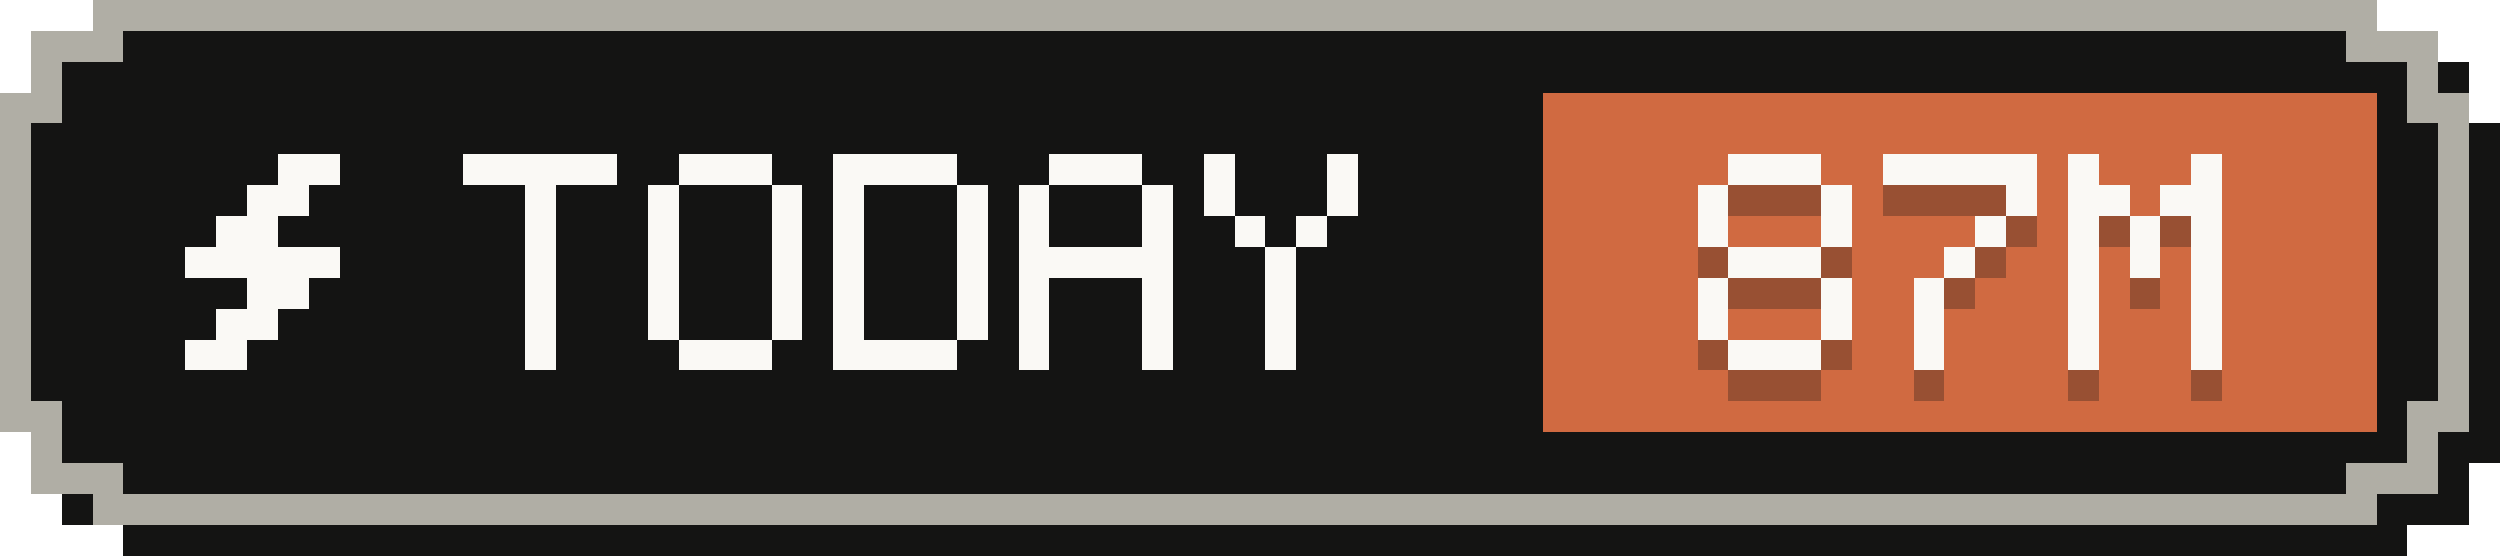
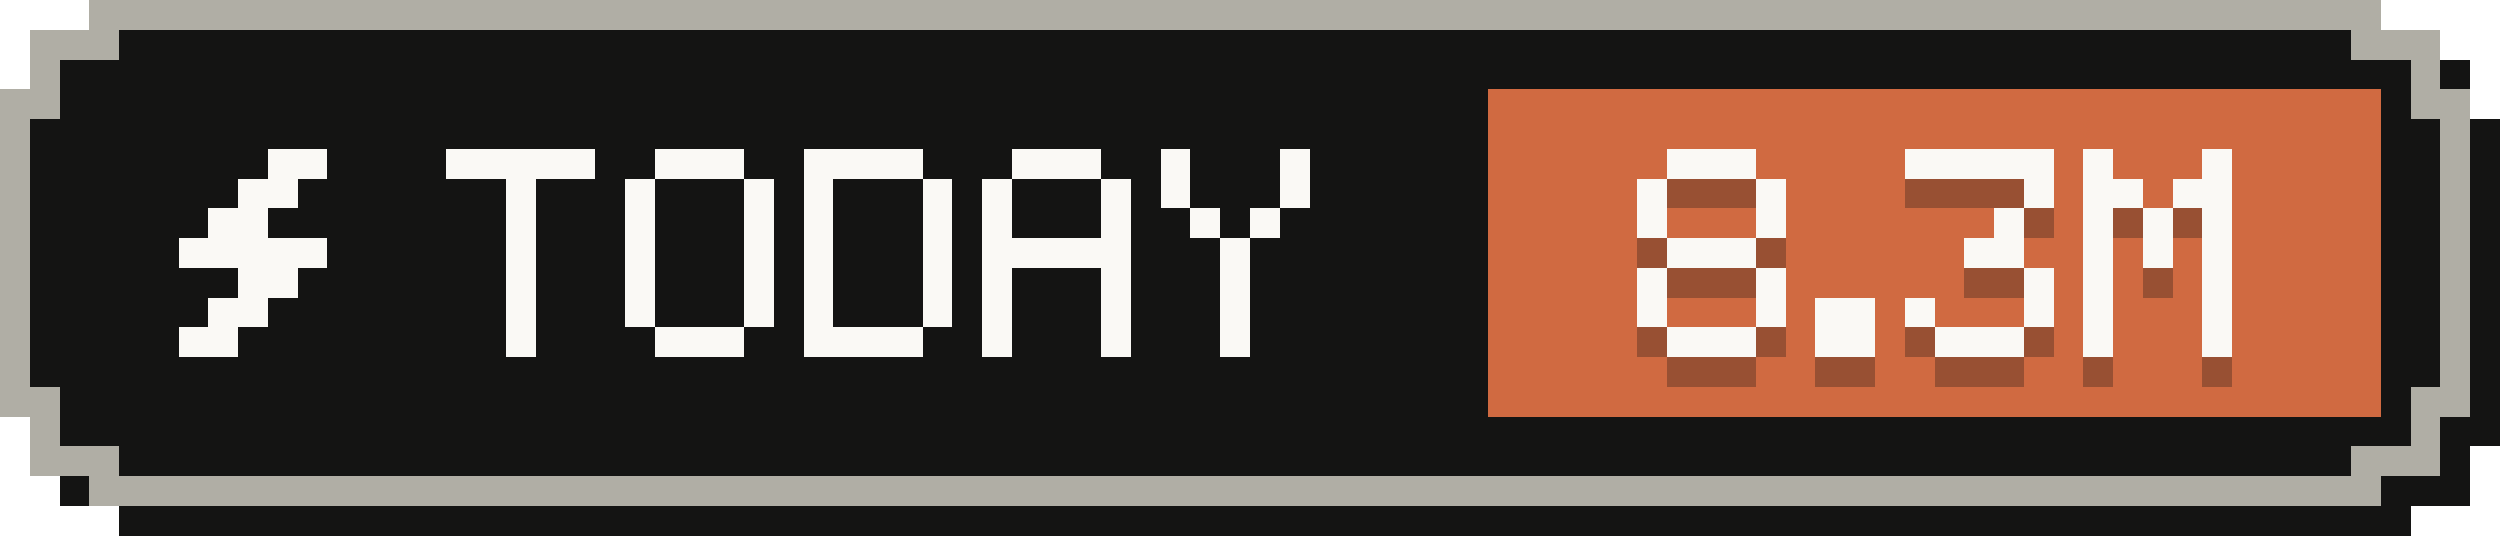
- <svg xmlns="http://www.w3.org/2000/svg" width="81" height="18" viewBox="0 0 81 18" role="img" aria-label="Tokens today: 87M">
+ <svg xmlns="http://www.w3.org/2000/svg" width="84" height="18" viewBox="0 0 84 18" role="img" aria-label="Tokens today: 8.3M">
  <g shape-rendering="crispEdges">
-     <path fill="#141413" d="M4,1 H78 V2 H80 V4 H81 V15 H80 V17 H78 V18 H4 V17 H2 V15 H1 V4 H2 V2 H4 Z" />
-     <path fill="#b0aea5" d="M3,0 H77 V1 H79 V3 H80 V14 H79 V16 H77 V17 H3 V16 H1 V14 H0 V3 H1 V1 H3 Z" />
-     <path fill="#141413" d="M4,1 H76 V2 H78 V4 H79 V13 H78 V15 H76 V16 H4 V15 H2 V13 H1 V4 H2 V2 H4 Z" />
-     <rect fill="#d06a41" x="50" y="3" width="27" height="11" />
+     <path fill="#141413" d="M4,1 H81 V2 H83 V4 H84 V15 H83 V17 H81 V18 H4 V17 H2 V15 H1 V4 H2 V2 H4 Z" />
+     <path fill="#b0aea5" d="M3,0 H80 V1 H82 V3 H83 V14 H82 V16 H80 V17 H3 V16 H1 V14 H0 V3 H1 V1 H3 Z" />
+     <path fill="#141413" d="M4,1 H79 V2 H81 V4 H82 V13 H81 V15 H79 V16 H4 V15 H2 V13 H1 V4 H2 V2 H4 Z" />
+     <rect fill="#d06a41" x="50" y="3" width="30" height="11" />
    <g fill="#faf9f5">
      <rect x="9" y="5" width="2" height="1" />
      <rect x="8" y="6" width="2" height="1" />
      <rect x="7" y="7" width="2" height="1" />
      <rect x="6" y="8" width="5" height="1" />
      <rect x="8" y="9" width="2" height="1" />
      <rect x="7" y="10" width="2" height="1" />
      <rect x="6" y="11" width="2" height="1" />
    </g>
    <g fill="#faf9f5">
      <rect x="15" y="5" width="5" height="1" />
      <rect x="17" y="6" width="1" height="1" />
      <rect x="17" y="7" width="1" height="1" />
      <rect x="17" y="8" width="1" height="1" />
      <rect x="17" y="9" width="1" height="1" />
      <rect x="17" y="10" width="1" height="1" />
      <rect x="17" y="11" width="1" height="1" />
      <rect x="22" y="5" width="3" height="1" />
      <rect x="21" y="6" width="1" height="1" />
      <rect x="25" y="6" width="1" height="1" />
      <rect x="21" y="7" width="1" height="1" />
      <rect x="25" y="7" width="1" height="1" />
      <rect x="21" y="8" width="1" height="1" />
      <rect x="25" y="8" width="1" height="1" />
      <rect x="21" y="9" width="1" height="1" />
      <rect x="25" y="9" width="1" height="1" />
      <rect x="21" y="10" width="1" height="1" />
      <rect x="25" y="10" width="1" height="1" />
      <rect x="22" y="11" width="3" height="1" />
      <rect x="27" y="5" width="4" height="1" />
      <rect x="27" y="6" width="1" height="1" />
      <rect x="31" y="6" width="1" height="1" />
      <rect x="27" y="7" width="1" height="1" />
      <rect x="31" y="7" width="1" height="1" />
      <rect x="27" y="8" width="1" height="1" />
      <rect x="31" y="8" width="1" height="1" />
      <rect x="27" y="9" width="1" height="1" />
      <rect x="31" y="9" width="1" height="1" />
      <rect x="27" y="10" width="1" height="1" />
      <rect x="31" y="10" width="1" height="1" />
      <rect x="27" y="11" width="4" height="1" />
      <rect x="34" y="5" width="3" height="1" />
      <rect x="33" y="6" width="1" height="1" />
      <rect x="37" y="6" width="1" height="1" />
      <rect x="33" y="7" width="1" height="1" />
      <rect x="37" y="7" width="1" height="1" />
      <rect x="33" y="8" width="5" height="1" />
      <rect x="33" y="9" width="1" height="1" />
      <rect x="37" y="9" width="1" height="1" />
      <rect x="33" y="10" width="1" height="1" />
      <rect x="37" y="10" width="1" height="1" />
      <rect x="33" y="11" width="1" height="1" />
      <rect x="37" y="11" width="1" height="1" />
      <rect x="39" y="5" width="1" height="1" />
      <rect x="43" y="5" width="1" height="1" />
      <rect x="39" y="6" width="1" height="1" />
      <rect x="43" y="6" width="1" height="1" />
      <rect x="40" y="7" width="1" height="1" />
      <rect x="42" y="7" width="1" height="1" />
      <rect x="41" y="8" width="1" height="1" />
      <rect x="41" y="9" width="1" height="1" />
      <rect x="41" y="10" width="1" height="1" />
      <rect x="41" y="11" width="1" height="1" />
    </g>
    <g fill="#141413" fill-opacity=".3">
      <rect x="56" y="6" width="3" height="1" />
      <rect x="55" y="7" width="1" height="1" />
      <rect x="59" y="7" width="1" height="1" />
      <rect x="55" y="8" width="1" height="1" />
      <rect x="59" y="8" width="1" height="1" />
      <rect x="56" y="9" width="3" height="1" />
      <rect x="55" y="10" width="1" height="1" />
      <rect x="59" y="10" width="1" height="1" />
      <rect x="55" y="11" width="1" height="1" />
      <rect x="59" y="11" width="1" height="1" />
      <rect x="56" y="12" width="3" height="1" />
-       <rect x="61" y="6" width="5" height="1" />
-       <rect x="65" y="7" width="1" height="1" />
-       <rect x="64" y="8" width="1" height="1" />
-       <rect x="63" y="9" width="1" height="1" />
-       <rect x="62" y="10" width="1" height="1" />
-       <rect x="62" y="11" width="1" height="1" />
-       <rect x="62" y="12" width="1" height="1" />
-       <rect x="67" y="6" width="1" height="1" />
-       <rect x="71" y="6" width="1" height="1" />
-       <rect x="67" y="7" width="2" height="1" />
+       <rect x="61" y="11" width="2" height="1" />
+       <rect x="61" y="12" width="2" height="1" />
+       <rect x="64" y="6" width="5" height="1" />
+       <rect x="68" y="7" width="1" height="1" />
+       <rect x="67" y="8" width="1" height="1" />
+       <rect x="66" y="9" width="2" height="1" />
+       <rect x="68" y="10" width="1" height="1" />
+       <rect x="64" y="11" width="1" height="1" />
+       <rect x="68" y="11" width="1" height="1" />
+       <rect x="65" y="12" width="3" height="1" />
+       <rect x="70" y="6" width="1" height="1" />
+       <rect x="74" y="6" width="1" height="1" />
      <rect x="70" y="7" width="2" height="1" />
-       <rect x="67" y="8" width="1" height="1" />
-       <rect x="69" y="8" width="1" height="1" />
-       <rect x="71" y="8" width="1" height="1" />
-       <rect x="67" y="9" width="1" height="1" />
-       <rect x="69" y="9" width="1" height="1" />
-       <rect x="71" y="9" width="1" height="1" />
-       <rect x="67" y="10" width="1" height="1" />
-       <rect x="71" y="10" width="1" height="1" />
-       <rect x="67" y="11" width="1" height="1" />
-       <rect x="71" y="11" width="1" height="1" />
-       <rect x="67" y="12" width="1" height="1" />
-       <rect x="71" y="12" width="1" height="1" />
+       <rect x="73" y="7" width="2" height="1" />
+       <rect x="70" y="8" width="1" height="1" />
+       <rect x="72" y="8" width="1" height="1" />
+       <rect x="74" y="8" width="1" height="1" />
+       <rect x="70" y="9" width="1" height="1" />
+       <rect x="72" y="9" width="1" height="1" />
+       <rect x="74" y="9" width="1" height="1" />
+       <rect x="70" y="10" width="1" height="1" />
+       <rect x="74" y="10" width="1" height="1" />
+       <rect x="70" y="11" width="1" height="1" />
+       <rect x="74" y="11" width="1" height="1" />
+       <rect x="70" y="12" width="1" height="1" />
+       <rect x="74" y="12" width="1" height="1" />
    </g>
    <g fill="#faf9f5">
      <rect x="56" y="5" width="3" height="1" />
      <rect x="55" y="6" width="1" height="1" />
      <rect x="59" y="6" width="1" height="1" />
      <rect x="55" y="7" width="1" height="1" />
      <rect x="59" y="7" width="1" height="1" />
      <rect x="56" y="8" width="3" height="1" />
      <rect x="55" y="9" width="1" height="1" />
      <rect x="59" y="9" width="1" height="1" />
      <rect x="55" y="10" width="1" height="1" />
      <rect x="59" y="10" width="1" height="1" />
      <rect x="56" y="11" width="3" height="1" />
-       <rect x="61" y="5" width="5" height="1" />
-       <rect x="65" y="6" width="1" height="1" />
-       <rect x="64" y="7" width="1" height="1" />
-       <rect x="63" y="8" width="1" height="1" />
-       <rect x="62" y="9" width="1" height="1" />
-       <rect x="62" y="10" width="1" height="1" />
-       <rect x="62" y="11" width="1" height="1" />
-       <rect x="67" y="5" width="1" height="1" />
-       <rect x="71" y="5" width="1" height="1" />
-       <rect x="67" y="6" width="2" height="1" />
+       <rect x="61" y="10" width="2" height="1" />
+       <rect x="61" y="11" width="2" height="1" />
+       <rect x="64" y="5" width="5" height="1" />
+       <rect x="68" y="6" width="1" height="1" />
+       <rect x="67" y="7" width="1" height="1" />
+       <rect x="66" y="8" width="2" height="1" />
+       <rect x="68" y="9" width="1" height="1" />
+       <rect x="64" y="10" width="1" height="1" />
+       <rect x="68" y="10" width="1" height="1" />
+       <rect x="65" y="11" width="3" height="1" />
+       <rect x="70" y="5" width="1" height="1" />
+       <rect x="74" y="5" width="1" height="1" />
      <rect x="70" y="6" width="2" height="1" />
-       <rect x="67" y="7" width="1" height="1" />
-       <rect x="69" y="7" width="1" height="1" />
-       <rect x="71" y="7" width="1" height="1" />
-       <rect x="67" y="8" width="1" height="1" />
-       <rect x="69" y="8" width="1" height="1" />
-       <rect x="71" y="8" width="1" height="1" />
-       <rect x="67" y="9" width="1" height="1" />
-       <rect x="71" y="9" width="1" height="1" />
-       <rect x="67" y="10" width="1" height="1" />
-       <rect x="71" y="10" width="1" height="1" />
-       <rect x="67" y="11" width="1" height="1" />
-       <rect x="71" y="11" width="1" height="1" />
+       <rect x="73" y="6" width="2" height="1" />
+       <rect x="70" y="7" width="1" height="1" />
+       <rect x="72" y="7" width="1" height="1" />
+       <rect x="74" y="7" width="1" height="1" />
+       <rect x="70" y="8" width="1" height="1" />
+       <rect x="72" y="8" width="1" height="1" />
+       <rect x="74" y="8" width="1" height="1" />
+       <rect x="70" y="9" width="1" height="1" />
+       <rect x="74" y="9" width="1" height="1" />
+       <rect x="70" y="10" width="1" height="1" />
+       <rect x="74" y="10" width="1" height="1" />
+       <rect x="70" y="11" width="1" height="1" />
+       <rect x="74" y="11" width="1" height="1" />
    </g>
  </g>
</svg>
